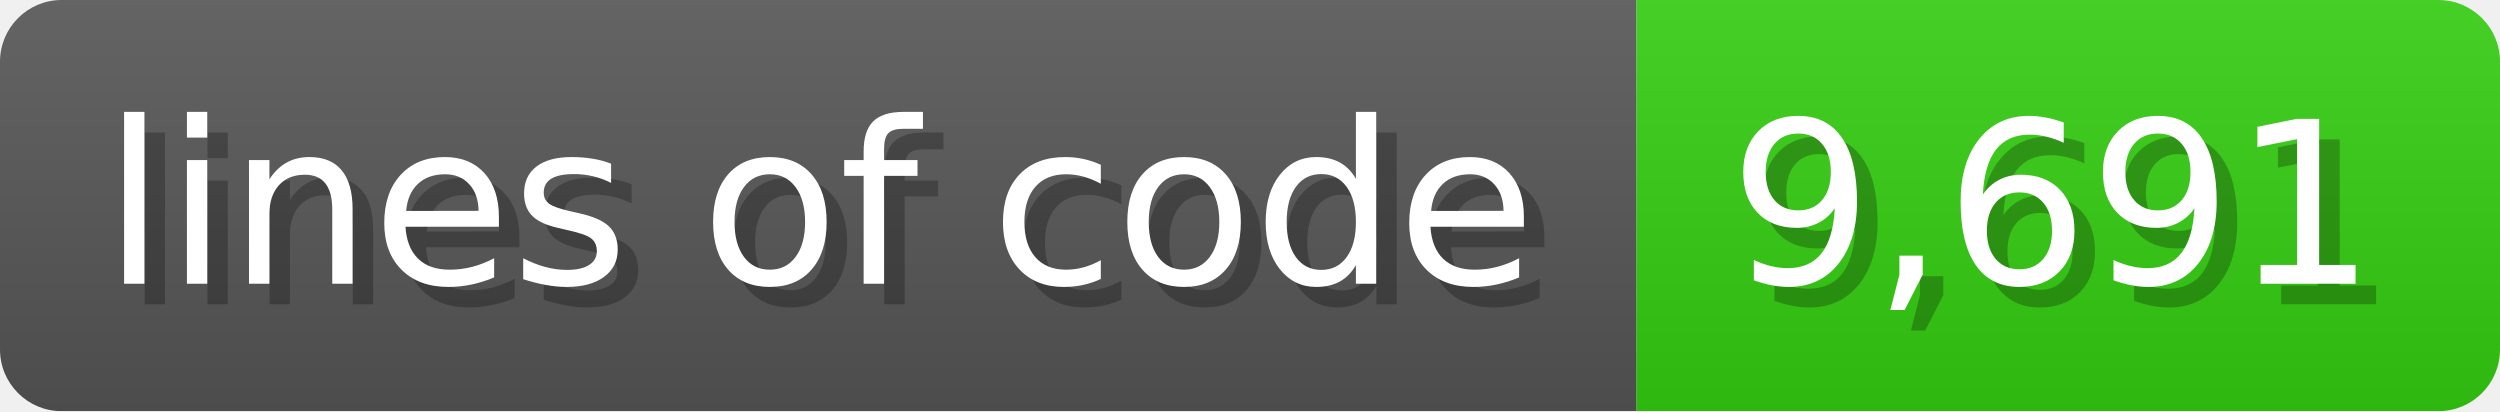
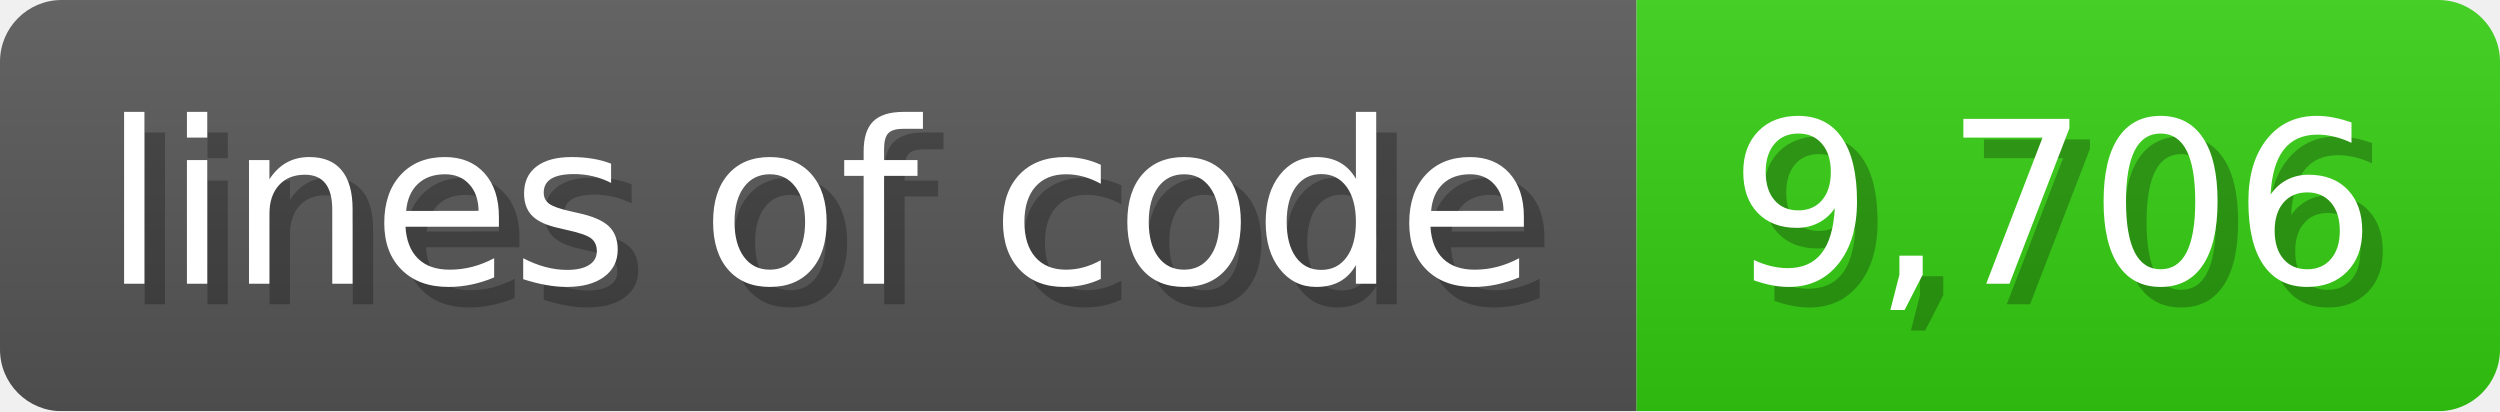
<svg xmlns="http://www.w3.org/2000/svg" width="121.6" height="20" viewBox="0 0 1216 200">
  <linearGradient id="a" x2="0" y2="100%">
    <stop offset="0" stop-opacity=".1" stop-color="#EEE" />
    <stop offset="1" stop-opacity=".1" />
  </linearGradient>
  <mask id="m">
    <rect width="1216" height="200" rx="30" fill="#FFF" />
  </mask>
  <g mask="url(#m)">
    <rect width="796" height="200" fill="#555" />
    <rect width="420" height="200" fill="#3C1" x="796" />
    <rect width="1216" height="200" fill="url(#a)" />
  </g>
  <g fill="#fff" text-anchor="start" font-family="Verdana,DejaVu Sans,sans-serif" font-size="110">
    <text x="60" y="148" textLength="696" fill="#000" opacity="0.25">lines of code</text>
    <text x="50" y="138" textLength="696">lines of code</text>
-     <text x="851" y="148" textLength="320" fill="#000" opacity="0.25">9,691</text>
-     <text x="841" y="138" textLength="320">9,691</text>
+     <text x="851" y="148" textLength="320" fill="#000" opacity="0.25">9,706</text>
+     <text x="841" y="138" textLength="320">9,706</text>
  </g>
</svg>
